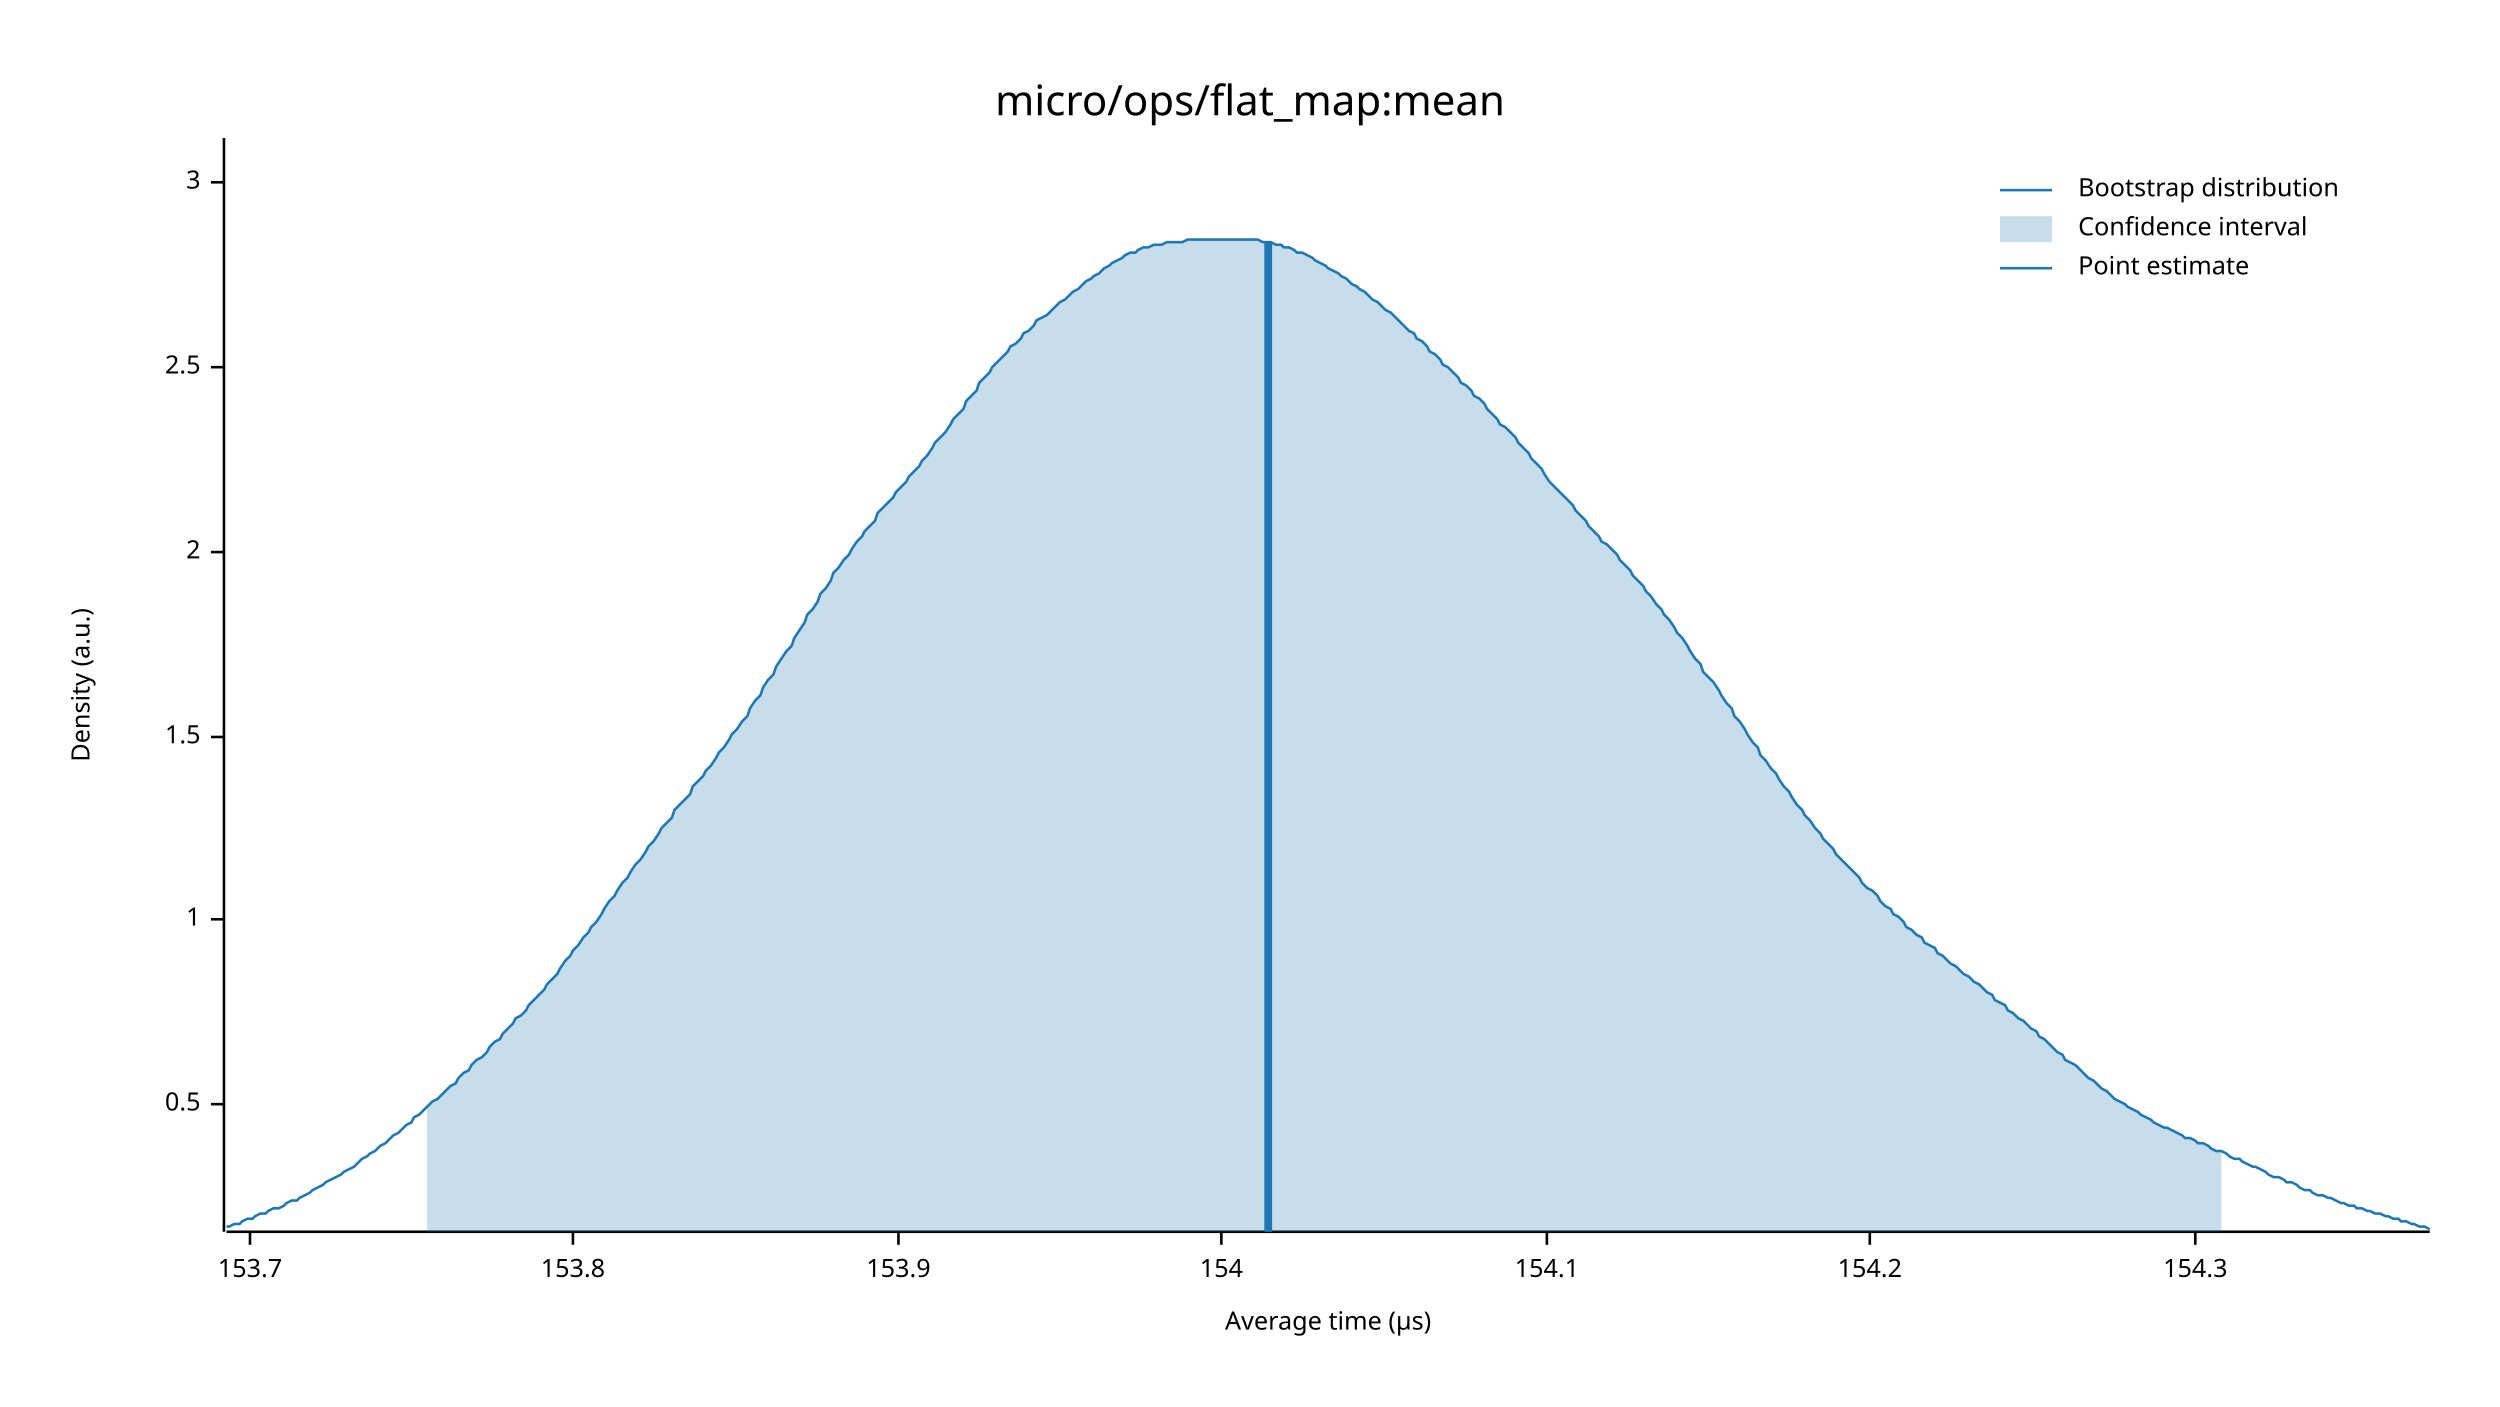
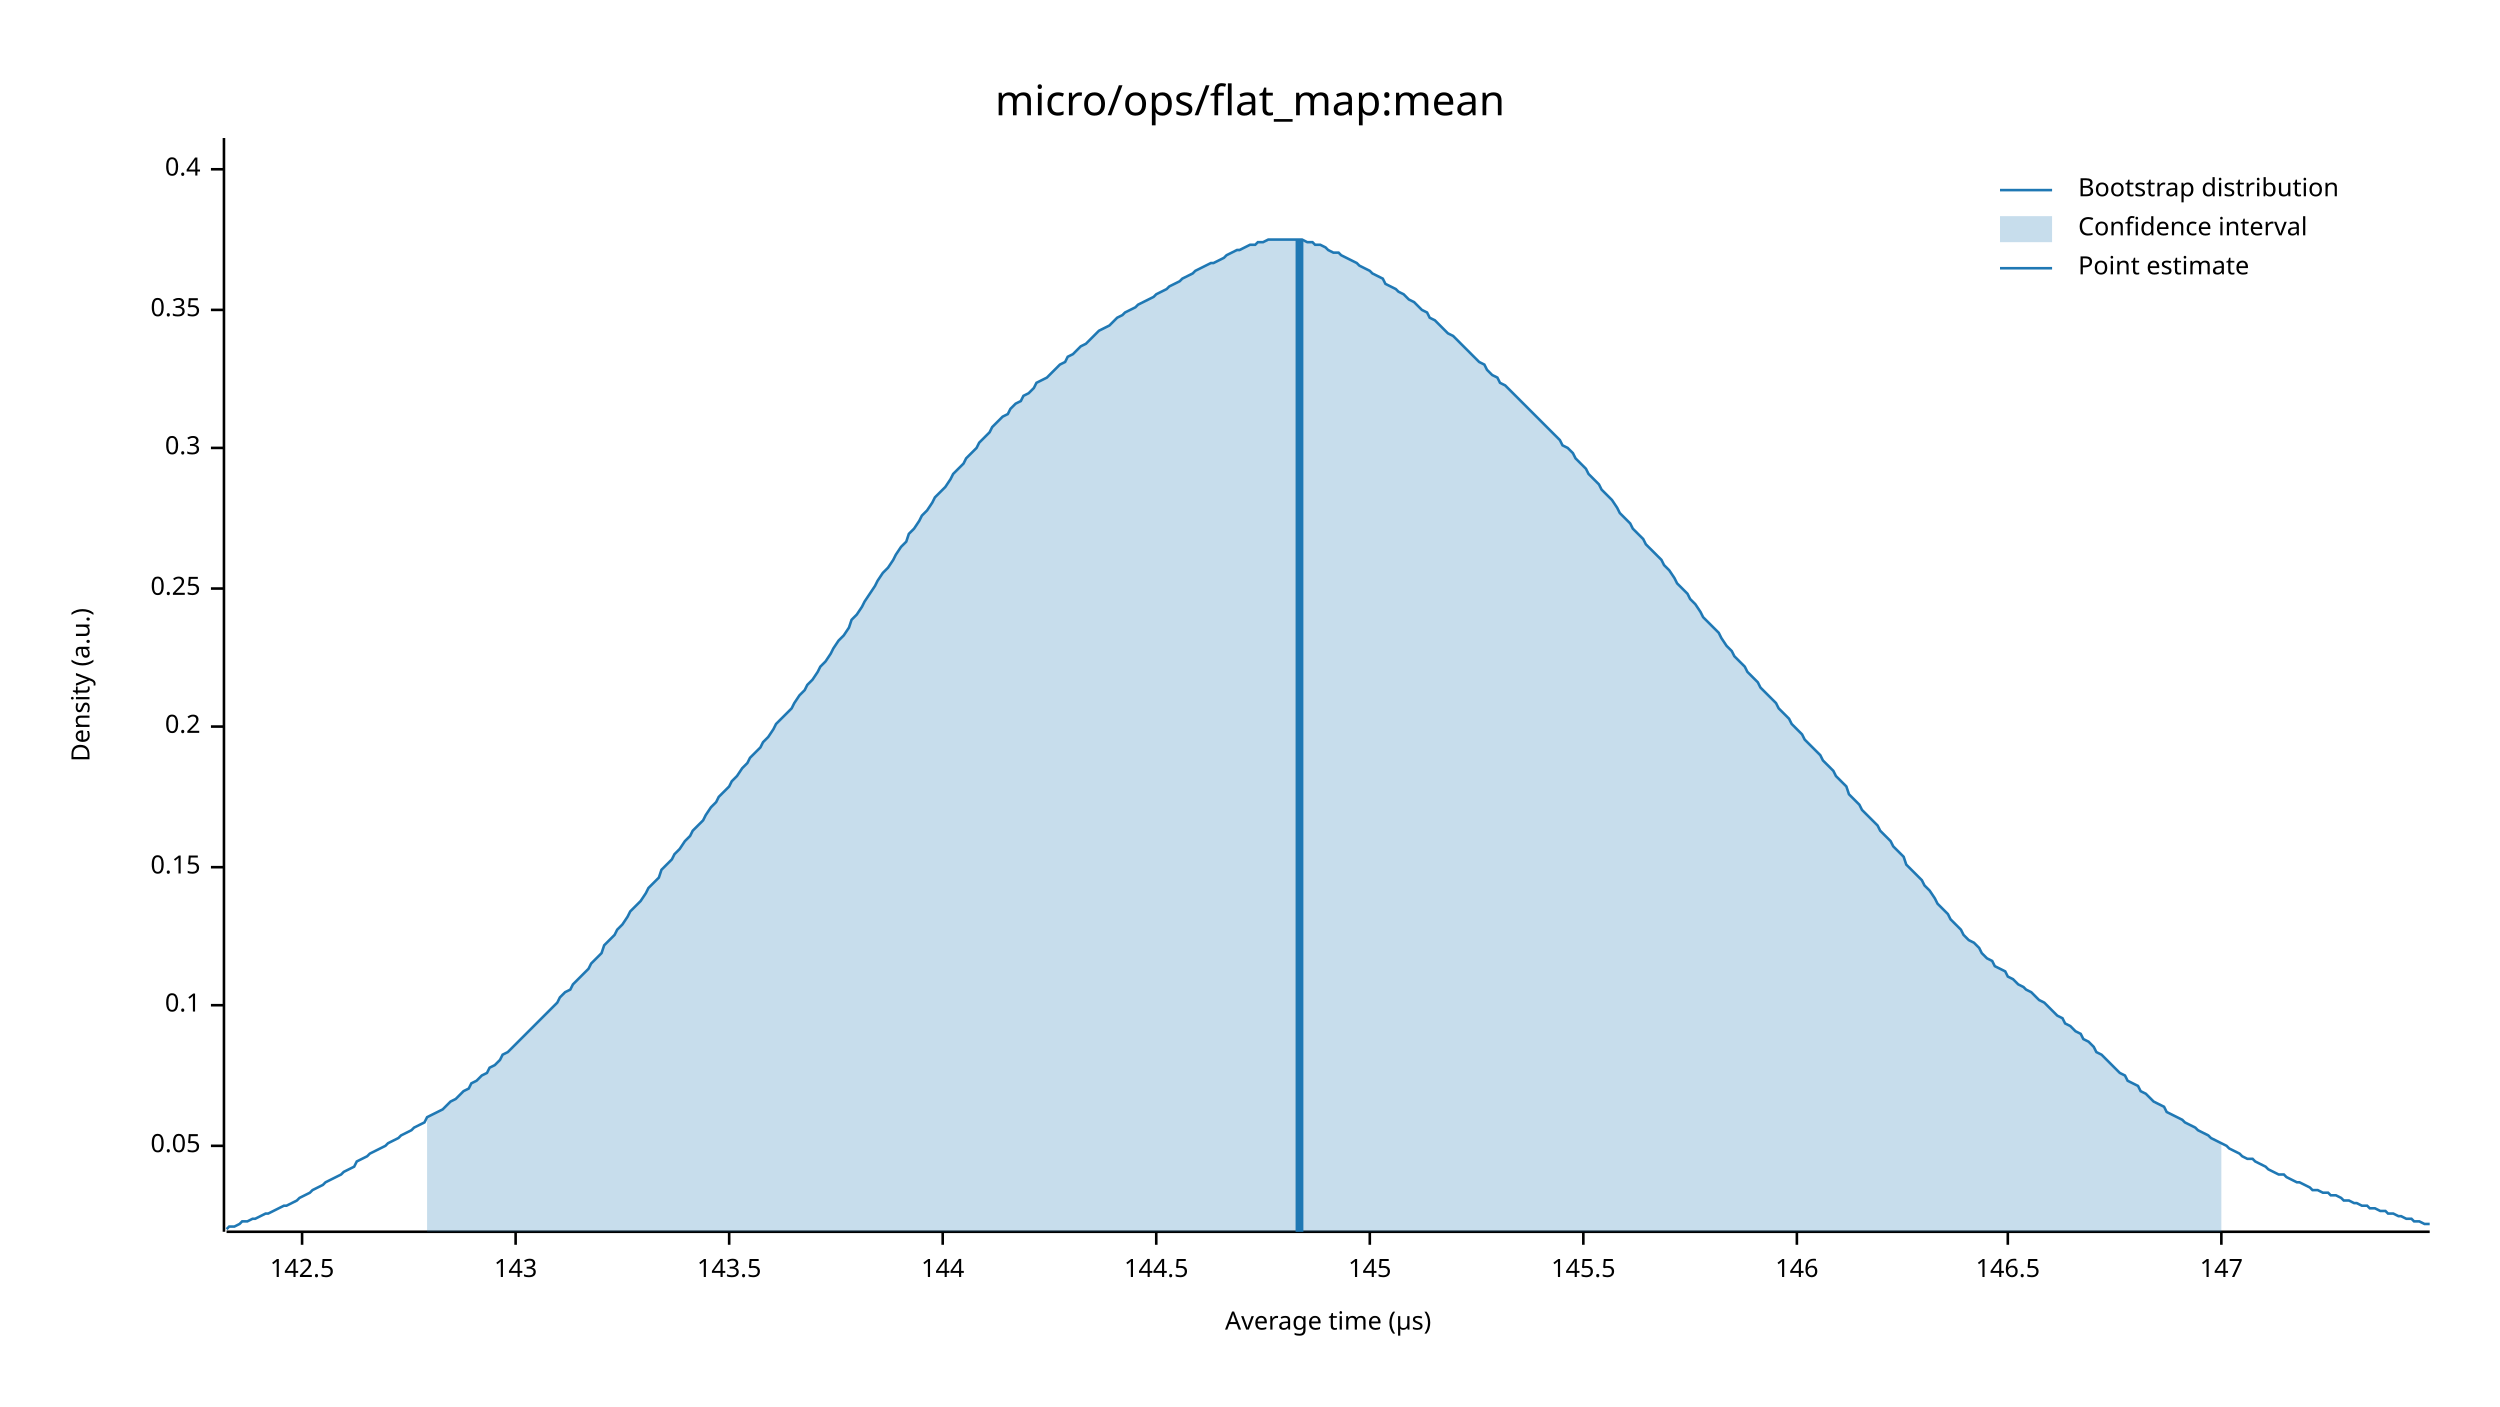
<svg xmlns="http://www.w3.org/2000/svg" width="960" height="540" viewBox="0 0 960 540">
  <text x="480" y="32" dy="0.76em" text-anchor="middle" font-family="sans-serif" font-size="16.129" opacity="1" fill="#000000">
micro/ops/flat_map:mean
</text>
  <text x="27" y="263" dy="0.76em" text-anchor="middle" font-family="sans-serif" font-size="9.677" opacity="1" fill="#000000" transform="rotate(270, 27, 263)">
Density (a.u.)
</text>
  <text x="510" y="513" dy="-0.5ex" text-anchor="middle" font-family="sans-serif" font-size="9.677" opacity="1" fill="#000000">
Average time (µs)
</text>
  <polyline fill="none" opacity="1" stroke="#000000" stroke-width="1" points="86,53 86,473 " />
-   <text x="77" y="424" dy="0.5ex" text-anchor="end" font-family="sans-serif" font-size="9.677" opacity="1" fill="#000000">
- 0.5
+   <text x="77" y="440" dy="0.5ex" text-anchor="end" font-family="sans-serif" font-size="9.677" opacity="1" fill="#000000">
+ 0.05
</text>
-   <polyline fill="none" opacity="1" stroke="#000000" stroke-width="1" points="81,424 86,424 " />
-   <text x="77" y="353" dy="0.5ex" text-anchor="end" font-family="sans-serif" font-size="9.677" opacity="1" fill="#000000">
- 1
+   <polyline fill="none" opacity="1" stroke="#000000" stroke-width="1" points="81,440 86,440 " />
+   <text x="77" y="386" dy="0.5ex" text-anchor="end" font-family="sans-serif" font-size="9.677" opacity="1" fill="#000000">
+ 0.1
</text>
-   <polyline fill="none" opacity="1" stroke="#000000" stroke-width="1" points="81,353 86,353 " />
-   <text x="77" y="283" dy="0.5ex" text-anchor="end" font-family="sans-serif" font-size="9.677" opacity="1" fill="#000000">
- 1.5
+   <polyline fill="none" opacity="1" stroke="#000000" stroke-width="1" points="81,386 86,386 " />
+   <text x="77" y="333" dy="0.5ex" text-anchor="end" font-family="sans-serif" font-size="9.677" opacity="1" fill="#000000">
+ 0.15
</text>
-   <polyline fill="none" opacity="1" stroke="#000000" stroke-width="1" points="81,283 86,283 " />
-   <text x="77" y="212" dy="0.5ex" text-anchor="end" font-family="sans-serif" font-size="9.677" opacity="1" fill="#000000">
- 2
+   <polyline fill="none" opacity="1" stroke="#000000" stroke-width="1" points="81,333 86,333 " />
+   <text x="77" y="279" dy="0.5ex" text-anchor="end" font-family="sans-serif" font-size="9.677" opacity="1" fill="#000000">
+ 0.2
</text>
-   <polyline fill="none" opacity="1" stroke="#000000" stroke-width="1" points="81,212 86,212 " />
-   <text x="77" y="141" dy="0.5ex" text-anchor="end" font-family="sans-serif" font-size="9.677" opacity="1" fill="#000000">
- 2.5
+   <polyline fill="none" opacity="1" stroke="#000000" stroke-width="1" points="81,279 86,279 " />
+   <text x="77" y="226" dy="0.5ex" text-anchor="end" font-family="sans-serif" font-size="9.677" opacity="1" fill="#000000">
+ 0.25
</text>
-   <polyline fill="none" opacity="1" stroke="#000000" stroke-width="1" points="81,141 86,141 " />
-   <text x="77" y="70" dy="0.5ex" text-anchor="end" font-family="sans-serif" font-size="9.677" opacity="1" fill="#000000">
- 3
+   <polyline fill="none" opacity="1" stroke="#000000" stroke-width="1" points="81,226 86,226 " />
+   <text x="77" y="172" dy="0.5ex" text-anchor="end" font-family="sans-serif" font-size="9.677" opacity="1" fill="#000000">
+ 0.3
</text>
-   <polyline fill="none" opacity="1" stroke="#000000" stroke-width="1" points="81,70 86,70 " />
+   <polyline fill="none" opacity="1" stroke="#000000" stroke-width="1" points="81,172 86,172 " />
+   <text x="77" y="119" dy="0.5ex" text-anchor="end" font-family="sans-serif" font-size="9.677" opacity="1" fill="#000000">
+ 0.35
+ </text>
+   <polyline fill="none" opacity="1" stroke="#000000" stroke-width="1" points="81,119 86,119 " />
+   <text x="77" y="65" dy="0.5ex" text-anchor="end" font-family="sans-serif" font-size="9.677" opacity="1" fill="#000000">
+ 0.4
+ </text>
+   <polyline fill="none" opacity="1" stroke="#000000" stroke-width="1" points="81,65 86,65 " />
  <polyline fill="none" opacity="1" stroke="#000000" stroke-width="1" points="87,473 933,473 " />
-   <text x="96" y="483" dy="0.76em" text-anchor="middle" font-family="sans-serif" font-size="9.677" opacity="1" fill="#000000">
- 153.7
+   <text x="116" y="483" dy="0.76em" text-anchor="middle" font-family="sans-serif" font-size="9.677" opacity="1" fill="#000000">
+ 142.5
</text>
-   <polyline fill="none" opacity="1" stroke="#000000" stroke-width="1" points="96,473 96,478 " />
-   <text x="220" y="483" dy="0.76em" text-anchor="middle" font-family="sans-serif" font-size="9.677" opacity="1" fill="#000000">
- 153.8
+   <polyline fill="none" opacity="1" stroke="#000000" stroke-width="1" points="116,473 116,478 " />
+   <text x="198" y="483" dy="0.76em" text-anchor="middle" font-family="sans-serif" font-size="9.677" opacity="1" fill="#000000">
+ 143
</text>
-   <polyline fill="none" opacity="1" stroke="#000000" stroke-width="1" points="220,473 220,478 " />
-   <text x="345" y="483" dy="0.76em" text-anchor="middle" font-family="sans-serif" font-size="9.677" opacity="1" fill="#000000">
- 153.9
+   <polyline fill="none" opacity="1" stroke="#000000" stroke-width="1" points="198,473 198,478 " />
+   <text x="280" y="483" dy="0.76em" text-anchor="middle" font-family="sans-serif" font-size="9.677" opacity="1" fill="#000000">
+ 143.5
</text>
-   <polyline fill="none" opacity="1" stroke="#000000" stroke-width="1" points="345,473 345,478 " />
-   <text x="469" y="483" dy="0.76em" text-anchor="middle" font-family="sans-serif" font-size="9.677" opacity="1" fill="#000000">
- 154
+   <polyline fill="none" opacity="1" stroke="#000000" stroke-width="1" points="280,473 280,478 " />
+   <text x="362" y="483" dy="0.76em" text-anchor="middle" font-family="sans-serif" font-size="9.677" opacity="1" fill="#000000">
+ 144
</text>
-   <polyline fill="none" opacity="1" stroke="#000000" stroke-width="1" points="469,473 469,478 " />
-   <text x="594" y="483" dy="0.76em" text-anchor="middle" font-family="sans-serif" font-size="9.677" opacity="1" fill="#000000">
- 154.1
+   <polyline fill="none" opacity="1" stroke="#000000" stroke-width="1" points="362,473 362,478 " />
+   <text x="444" y="483" dy="0.76em" text-anchor="middle" font-family="sans-serif" font-size="9.677" opacity="1" fill="#000000">
+ 144.5
</text>
-   <polyline fill="none" opacity="1" stroke="#000000" stroke-width="1" points="594,473 594,478 " />
-   <text x="718" y="483" dy="0.76em" text-anchor="middle" font-family="sans-serif" font-size="9.677" opacity="1" fill="#000000">
- 154.2
+   <polyline fill="none" opacity="1" stroke="#000000" stroke-width="1" points="444,473 444,478 " />
+   <text x="526" y="483" dy="0.76em" text-anchor="middle" font-family="sans-serif" font-size="9.677" opacity="1" fill="#000000">
+ 145
</text>
-   <polyline fill="none" opacity="1" stroke="#000000" stroke-width="1" points="718,473 718,478 " />
-   <text x="843" y="483" dy="0.76em" text-anchor="middle" font-family="sans-serif" font-size="9.677" opacity="1" fill="#000000">
- 154.3
+   <polyline fill="none" opacity="1" stroke="#000000" stroke-width="1" points="526,473 526,478 " />
+   <text x="608" y="483" dy="0.76em" text-anchor="middle" font-family="sans-serif" font-size="9.677" opacity="1" fill="#000000">
+ 145.5
</text>
-   <polyline fill="none" opacity="1" stroke="#000000" stroke-width="1" points="843,473 843,478 " />
-   <polyline fill="none" opacity="1" stroke="#1F78B4" stroke-width="1" points="87,471 88,471 90,470 92,470 93,469 95,468 97,468 98,467 100,466 102,466 103,465 105,464 107,464 109,463 110,462 112,461 114,461 115,460 117,459 119,458 120,457 122,456 124,455 125,454 127,453 129,452 131,451 132,450 134,449 136,448 137,447 139,445 141,444 142,443 144,442 146,440 148,439 149,438 151,436 153,435 154,434 156,432 158,431 159,429 161,428 163,426 164,425 166,423 168,422 170,420 171,419 173,417 175,416 176,414 178,412 180,411 181,409 183,407 185,406 187,404 188,402 190,400 192,399 193,397 195,395 197,393 198,391 200,390 202,388 203,386 205,384 207,382 209,380 210,378 212,376 214,374 215,372 217,369 219,367 220,365 222,363 224,360 226,358 227,356 229,354 231,351 232,349 234,346 236,344 237,342 239,339 241,337 242,335 244,332 246,330 248,327 249,325 251,323 253,320 254,318 256,316 258,314 259,311 261,309 263,307 265,305 266,302 268,300 270,298 271,296 273,294 275,291 276,289 278,287 280,284 281,282 283,280 285,277 287,275 288,272 290,269 292,267 293,264 295,261 297,259 298,256 300,253 302,250 304,248 305,245 307,242 309,239 310,236 312,234 314,231 315,228 317,226 319,223 320,220 322,218 324,215 326,213 327,211 329,208 331,206 332,204 334,202 336,200 337,197 339,195 341,193 343,191 344,189 346,187 348,185 349,183 351,181 353,179 354,177 356,175 358,172 359,170 361,168 363,166 365,163 366,161 368,159 370,157 371,154 373,152 375,150 376,147 378,145 380,143 381,141 383,139 385,137 387,135 388,133 390,132 392,130 393,128 395,127 397,125 398,123 400,122 402,121 404,119 405,118 407,116 409,115 410,114 412,112 414,111 415,110 417,108 419,107 420,106 422,105 424,103 426,102 427,101 429,100 431,99 432,98 434,97 436,97 437,96 439,95 441,95 443,94 444,94 446,94 448,93 449,93 451,93 453,93 454,93 456,92 458,92 459,92 461,92 463,92 465,92 466,92 468,92 470,92 471,92 473,92 475,92 476,92 478,92 480,92 482,92 483,92 485,93 487,93 488,93 490,94 492,94 493,95 495,95 497,96 498,97 500,97 502,98 504,99 505,100 507,101 509,102 510,103 512,104 514,105 515,106 517,107 519,109 521,110 522,111 524,112 526,114 527,115 529,116 531,118 532,119 534,120 536,122 537,123 539,125 541,127 543,128 544,130 546,131 548,133 549,135 551,136 553,138 554,140 556,141 558,143 560,145 561,147 563,148 565,150 566,152 568,153 570,155 571,157 573,159 575,161 576,163 578,164 580,166 582,168 583,170 585,172 587,174 588,176 590,178 592,180 593,182 595,185 597,187 599,189 600,190 602,192 604,194 605,196 607,198 609,200 610,202 612,204 614,206 615,208 617,209 619,211 621,213 622,215 624,217 626,219 627,221 629,223 631,225 632,227 634,229 636,232 638,234 639,236 641,238 643,241 644,243 646,245 648,248 649,250 651,253 653,255 654,258 656,260 658,262 660,265 661,267 663,270 665,272 666,275 668,277 670,280 671,282 673,285 675,287 676,290 678,292 680,295 682,297 683,299 685,302 687,304 688,306 690,309 692,311 693,313 695,315 697,318 699,320 700,322 702,324 704,326 705,328 707,330 709,332 710,333 712,335 714,337 715,339 717,341 719,342 721,344 722,346 724,348 726,349 727,351 729,352 731,354 732,356 734,357 736,359 738,360 739,362 741,363 743,364 744,366 746,367 748,369 749,370 751,371 753,373 754,374 756,375 758,377 760,378 761,379 763,381 765,382 766,384 768,385 770,386 771,388 773,389 775,391 777,392 778,393 780,395 782,396 783,398 785,399 787,401 788,402 790,404 792,405 793,407 795,408 797,409 799,411 800,412 802,414 804,415 805,416 807,418 809,419 810,420 812,422 814,423 816,424 817,425 819,426 821,427 822,428 824,429 826,430 827,431 829,432 831,433 832,433 834,434 836,435 838,436 839,437 841,437 843,438 844,439 846,439 848,440 849,441 851,442 853,442 855,443 856,444 858,445 860,445 861,446 863,447 865,448 866,448 868,449 870,450 871,451 873,452 875,452 877,453 878,454 880,454 882,455 883,456 885,457 887,457 888,458 890,459 892,459 894,460 895,460 897,461 899,462 900,462 902,463 904,463 905,464 907,464 909,465 910,465 912,466 914,466 916,467 917,467 919,468 921,468 922,469 924,469 926,470 927,470 929,471 931,471 933,472 " />
-   <polygon opacity="0.25" fill="#1F78B4" points="164,425 166,423 168,422 170,420 171,419 173,417 175,416 176,414 178,412 180,411 181,409 183,407 185,406 187,404 188,402 190,400 192,399 193,397 195,395 197,393 198,391 200,390 202,388 203,386 205,384 207,382 209,380 210,378 212,376 214,374 215,372 217,369 219,367 220,365 222,363 224,360 226,358 227,356 229,354 231,351 232,349 234,346 236,344 237,342 239,339 241,337 242,335 244,332 246,330 248,327 249,325 251,323 253,320 254,318 256,316 258,314 259,311 261,309 263,307 265,305 266,302 268,300 270,298 271,296 273,294 275,291 276,289 278,287 280,284 281,282 283,280 285,277 287,275 288,272 290,269 292,267 293,264 295,261 297,259 298,256 300,253 302,250 304,248 305,245 307,242 309,239 310,236 312,234 314,231 315,228 317,226 319,223 320,220 322,218 324,215 326,213 327,211 329,208 331,206 332,204 334,202 336,200 337,197 339,195 341,193 343,191 344,189 346,187 348,185 349,183 351,181 353,179 354,177 356,175 358,172 359,170 361,168 363,166 365,163 366,161 368,159 370,157 371,154 373,152 375,150 376,147 378,145 380,143 381,141 383,139 385,137 387,135 388,133 390,132 392,130 393,128 395,127 397,125 398,123 400,122 402,121 404,119 405,118 407,116 409,115 410,114 412,112 414,111 415,110 417,108 419,107 420,106 422,105 424,103 426,102 427,101 429,100 431,99 432,98 434,97 436,97 437,96 439,95 441,95 443,94 444,94 446,94 448,93 449,93 451,93 453,93 454,93 456,92 458,92 459,92 461,92 463,92 465,92 466,92 468,92 470,92 471,92 473,92 475,92 476,92 478,92 480,92 482,92 483,92 485,93 487,93 488,93 490,94 492,94 493,95 495,95 497,96 498,97 500,97 502,98 504,99 505,100 507,101 509,102 510,103 512,104 514,105 515,106 517,107 519,109 521,110 522,111 524,112 526,114 527,115 529,116 531,118 532,119 534,120 536,122 537,123 539,125 541,127 543,128 544,130 546,131 548,133 549,135 551,136 553,138 554,140 556,141 558,143 560,145 561,147 563,148 565,150 566,152 568,153 570,155 571,157 573,159 575,161 576,163 578,164 580,166 582,168 583,170 585,172 587,174 588,176 590,178 592,180 593,182 595,185 597,187 599,189 600,190 602,192 604,194 605,196 607,198 609,200 610,202 612,204 614,206 615,208 617,209 619,211 621,213 622,215 624,217 626,219 627,221 629,223 631,225 632,227 634,229 636,232 638,234 639,236 641,238 643,241 644,243 646,245 648,248 649,250 651,253 653,255 654,258 656,260 658,262 660,265 661,267 663,270 665,272 666,275 668,277 670,280 671,282 673,285 675,287 676,290 678,292 680,295 682,297 683,299 685,302 687,304 688,306 690,309 692,311 693,313 695,315 697,318 699,320 700,322 702,324 704,326 705,328 707,330 709,332 710,333 712,335 714,337 715,339 717,341 719,342 721,344 722,346 724,348 726,349 727,351 729,352 731,354 732,356 734,357 736,359 738,360 739,362 741,363 743,364 744,366 746,367 748,369 749,370 751,371 753,373 754,374 756,375 758,377 760,378 761,379 763,381 765,382 766,384 768,385 770,386 771,388 773,389 775,391 777,392 778,393 780,395 782,396 783,398 785,399 787,401 788,402 790,404 792,405 793,407 795,408 797,409 799,411 800,412 802,414 804,415 805,416 807,418 809,419 810,420 812,422 814,423 816,424 817,425 819,426 821,427 822,428 824,429 826,430 827,431 829,432 831,433 832,433 834,434 836,435 838,436 839,437 841,437 843,438 844,439 846,439 848,440 849,441 851,442 853,442 853,473 164,473 " />
-   <polyline fill="none" opacity="1" stroke="#1F78B4" stroke-width="3" points="487,473 487,93 " />
+   <polyline fill="none" opacity="1" stroke="#000000" stroke-width="1" points="608,473 608,478 " />
+   <text x="690" y="483" dy="0.76em" text-anchor="middle" font-family="sans-serif" font-size="9.677" opacity="1" fill="#000000">
+ 146
+ </text>
+   <polyline fill="none" opacity="1" stroke="#000000" stroke-width="1" points="690,473 690,478 " />
+   <text x="771" y="483" dy="0.76em" text-anchor="middle" font-family="sans-serif" font-size="9.677" opacity="1" fill="#000000">
+ 146.5
+ </text>
+   <polyline fill="none" opacity="1" stroke="#000000" stroke-width="1" points="771,473 771,478 " />
+   <text x="853" y="483" dy="0.76em" text-anchor="middle" font-family="sans-serif" font-size="9.677" opacity="1" fill="#000000">
+ 147
+ </text>
+   <polyline fill="none" opacity="1" stroke="#000000" stroke-width="1" points="853,473 853,478 " />
+   <polyline fill="none" opacity="1" stroke="#1F78B4" stroke-width="1" points="87,472 88,471 90,471 92,470 93,469 95,469 97,468 98,468 100,467 102,466 103,466 105,465 107,464 109,463 110,463 112,462 114,461 115,460 117,459 119,458 120,457 122,456 124,455 125,454 127,453 129,452 131,451 132,450 134,449 136,448 137,446 139,445 141,444 142,443 144,442 146,441 148,440 149,439 151,438 153,437 154,436 156,435 158,434 159,433 161,432 163,431 164,429 166,428 168,427 170,426 171,425 173,423 175,422 176,421 178,419 180,418 181,416 183,415 185,413 187,412 188,410 190,409 192,407 193,405 195,404 197,402 198,401 200,399 202,397 203,396 205,394 207,392 209,390 210,389 212,387 214,385 215,383 217,381 219,380 220,378 222,376 224,374 226,372 227,370 229,368 231,366 232,363 234,361 236,359 237,357 239,355 241,352 242,350 244,348 246,346 248,343 249,341 251,339 253,337 254,334 256,332 258,330 259,328 261,326 263,323 265,321 266,319 268,317 270,315 271,313 273,310 275,308 276,306 278,304 280,302 281,300 283,298 285,295 287,293 288,291 290,289 292,287 293,285 295,283 297,280 298,278 300,276 302,274 304,272 305,270 307,267 309,265 310,263 312,261 314,258 315,256 317,254 319,251 320,249 322,246 324,244 326,241 327,238 329,236 331,233 332,231 334,228 336,225 337,223 339,220 341,218 343,215 344,213 346,210 348,208 349,205 351,203 353,200 354,198 356,196 358,193 359,191 361,189 363,187 365,184 366,182 368,180 370,178 371,176 373,174 375,172 376,170 378,168 380,166 381,164 383,162 385,160 387,159 388,157 390,155 392,154 393,152 395,151 397,149 398,147 400,146 402,145 404,143 405,142 407,140 409,139 410,137 412,136 414,134 415,133 417,132 419,130 420,129 422,127 424,126 426,125 427,124 429,122 431,121 432,120 434,119 436,118 437,117 439,116 441,115 443,114 444,113 446,112 448,111 449,110 451,109 453,108 454,107 456,106 458,105 459,104 461,103 463,102 465,101 466,101 468,100 470,99 471,98 473,97 475,96 476,96 478,95 480,94 482,94 483,93 485,93 487,92 488,92 490,92 492,92 493,92 495,92 497,92 498,92 500,92 502,93 504,93 505,94 507,94 509,95 510,96 512,97 514,97 515,98 517,99 519,100 521,101 522,102 524,103 526,104 527,105 529,106 531,107 532,109 534,110 536,111 537,112 539,113 541,115 543,116 544,117 546,119 548,120 549,122 551,123 553,125 554,126 556,128 558,129 560,131 561,132 563,134 565,136 566,137 568,139 570,140 571,142 573,144 575,145 576,147 578,148 580,150 582,152 583,153 585,155 587,157 588,158 590,160 592,162 593,163 595,165 597,167 599,169 600,171 602,172 604,174 605,176 607,178 609,180 610,182 612,184 614,186 615,188 617,190 619,192 621,195 622,197 624,199 626,201 627,203 629,205 631,207 632,209 634,211 636,213 638,215 639,217 641,219 643,222 644,224 646,226 648,228 649,230 651,232 653,235 654,237 656,239 658,241 660,243 661,245 663,248 665,250 666,252 668,254 670,256 671,258 673,260 675,262 676,264 678,266 680,268 682,270 683,272 685,274 687,276 688,278 690,280 692,282 693,284 695,286 697,288 699,290 700,292 702,294 704,296 705,298 707,300 709,302 710,305 712,307 714,309 715,311 717,313 719,315 721,317 722,319 724,321 726,323 727,325 729,327 731,329 732,332 734,334 736,336 738,338 739,340 741,342 743,345 744,347 746,349 748,351 749,353 751,355 753,357 754,359 756,361 758,362 760,364 761,366 763,368 765,369 766,371 768,372 770,373 771,375 773,376 775,378 777,379 778,380 780,381 782,383 783,384 785,385 787,387 788,388 790,390 792,391 793,393 795,394 797,396 799,397 800,399 802,400 804,402 805,404 807,405 809,407 810,408 812,410 814,412 816,413 817,415 819,416 821,417 822,419 824,420 826,422 827,423 829,424 831,425 832,427 834,428 836,429 838,430 839,431 841,432 843,433 844,434 846,435 848,436 849,437 851,438 853,439 855,440 856,441 858,442 860,443 861,444 863,445 865,445 866,446 868,447 870,448 871,449 873,450 875,451 877,451 878,452 880,453 882,454 883,454 885,455 887,456 888,457 890,457 892,458 894,458 895,459 897,459 899,460 900,461 902,461 904,462 905,462 907,463 909,463 910,464 912,464 914,465 916,465 917,466 919,466 921,467 922,467 924,468 926,468 927,469 929,469 931,470 933,470 " />
+   <polygon opacity="0.25" fill="#1F78B4" points="164,429 166,428 168,427 170,426 171,425 173,423 175,422 176,421 178,419 180,418 181,416 183,415 185,413 187,412 188,410 190,409 192,407 193,405 195,404 197,402 198,401 200,399 202,397 203,396 205,394 207,392 209,390 210,389 212,387 214,385 215,383 217,381 219,380 220,378 222,376 224,374 226,372 227,370 229,368 231,366 232,363 234,361 236,359 237,357 239,355 241,352 242,350 244,348 246,346 248,343 249,341 251,339 253,337 254,334 256,332 258,330 259,328 261,326 263,323 265,321 266,319 268,317 270,315 271,313 273,310 275,308 276,306 278,304 280,302 281,300 283,298 285,295 287,293 288,291 290,289 292,287 293,285 295,283 297,280 298,278 300,276 302,274 304,272 305,270 307,267 309,265 310,263 312,261 314,258 315,256 317,254 319,251 320,249 322,246 324,244 326,241 327,238 329,236 331,233 332,231 334,228 336,225 337,223 339,220 341,218 343,215 344,213 346,210 348,208 349,205 351,203 353,200 354,198 356,196 358,193 359,191 361,189 363,187 365,184 366,182 368,180 370,178 371,176 373,174 375,172 376,170 378,168 380,166 381,164 383,162 385,160 387,159 388,157 390,155 392,154 393,152 395,151 397,149 398,147 400,146 402,145 404,143 405,142 407,140 409,139 410,137 412,136 414,134 415,133 417,132 419,130 420,129 422,127 424,126 426,125 427,124 429,122 431,121 432,120 434,119 436,118 437,117 439,116 441,115 443,114 444,113 446,112 448,111 449,110 451,109 453,108 454,107 456,106 458,105 459,104 461,103 463,102 465,101 466,101 468,100 470,99 471,98 473,97 475,96 476,96 478,95 480,94 482,94 483,93 485,93 487,92 488,92 490,92 492,92 493,92 495,92 497,92 498,92 500,92 502,93 504,93 505,94 507,94 509,95 510,96 512,97 514,97 515,98 517,99 519,100 521,101 522,102 524,103 526,104 527,105 529,106 531,107 532,109 534,110 536,111 537,112 539,113 541,115 543,116 544,117 546,119 548,120 549,122 551,123 553,125 554,126 556,128 558,129 560,131 561,132 563,134 565,136 566,137 568,139 570,140 571,142 573,144 575,145 576,147 578,148 580,150 582,152 583,153 585,155 587,157 588,158 590,160 592,162 593,163 595,165 597,167 599,169 600,171 602,172 604,174 605,176 607,178 609,180 610,182 612,184 614,186 615,188 617,190 619,192 621,195 622,197 624,199 626,201 627,203 629,205 631,207 632,209 634,211 636,213 638,215 639,217 641,219 643,222 644,224 646,226 648,228 649,230 651,232 653,235 654,237 656,239 658,241 660,243 661,245 663,248 665,250 666,252 668,254 670,256 671,258 673,260 675,262 676,264 678,266 680,268 682,270 683,272 685,274 687,276 688,278 690,280 692,282 693,284 695,286 697,288 699,290 700,292 702,294 704,296 705,298 707,300 709,302 710,305 712,307 714,309 715,311 717,313 719,315 721,317 722,319 724,321 726,323 727,325 729,327 731,329 732,332 734,334 736,336 738,338 739,340 741,342 743,345 744,347 746,349 748,351 749,353 751,355 753,357 754,359 756,361 758,362 760,364 761,366 763,368 765,369 766,371 768,372 770,373 771,375 773,376 775,378 777,379 778,380 780,381 782,383 783,384 785,385 787,387 788,388 790,390 792,391 793,393 795,394 797,396 799,397 800,399 802,400 804,402 805,404 807,405 809,407 810,408 812,410 814,412 816,413 817,415 819,416 821,417 822,419 824,420 826,422 827,423 829,424 831,425 832,427 834,428 836,429 838,430 839,431 841,432 843,433 844,434 846,435 848,436 849,437 851,438 853,439 853,473 164,473 " />
+   <polyline fill="none" opacity="1" stroke="#1F78B4" stroke-width="3" points="499,473 499,92 " />
  <text x="798" y="68" dy="0.76em" text-anchor="start" font-family="sans-serif" font-size="9.677" opacity="1" fill="#000000">
Bootstrap distribution
</text>
  <text x="798" y="83" dy="0.76em" text-anchor="start" font-family="sans-serif" font-size="9.677" opacity="1" fill="#000000">
Confidence interval
</text>
  <text x="798" y="98" dy="0.76em" text-anchor="start" font-family="sans-serif" font-size="9.677" opacity="1" fill="#000000">
Point estimate
</text>
  <polyline fill="none" opacity="1" stroke="#1F78B4" stroke-width="1" points="768,73 788,73 " />
  <rect x="768" y="83" width="20" height="10" opacity="0.25" fill="#1F78B4" stroke="none" />
  <polyline fill="none" opacity="1" stroke="#1F78B4" stroke-width="1" points="768,103 788,103 " />
</svg>
